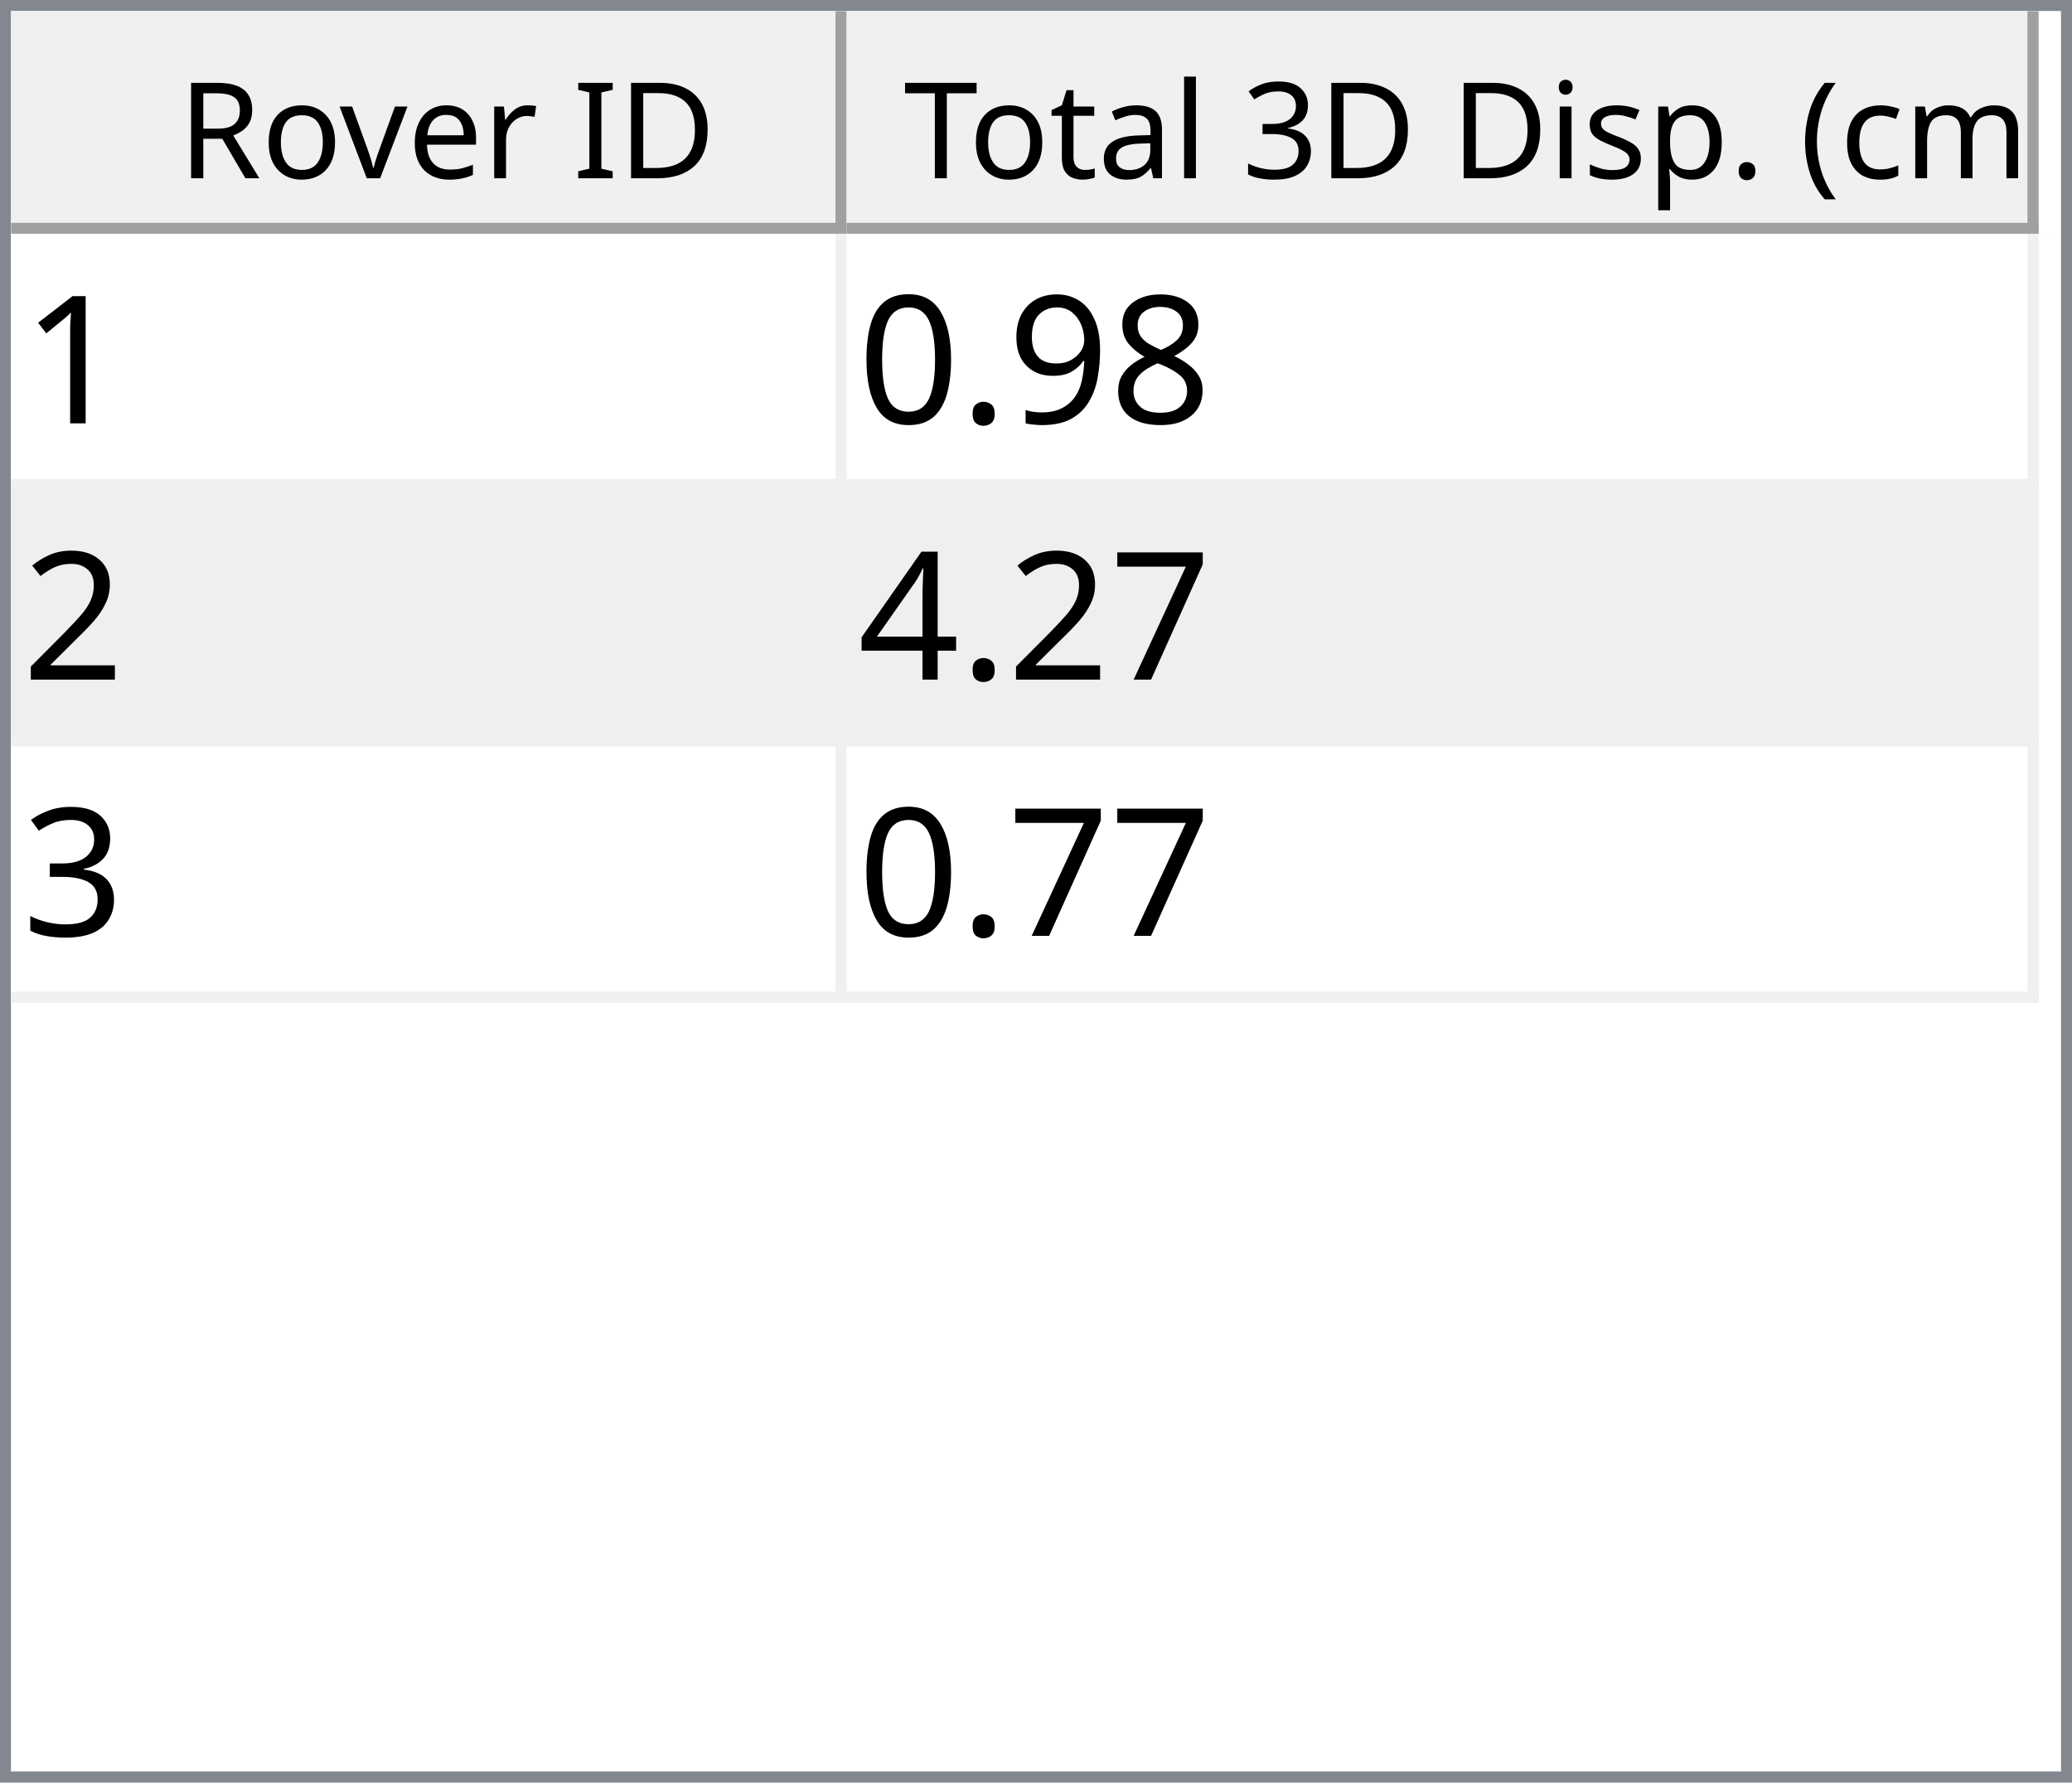
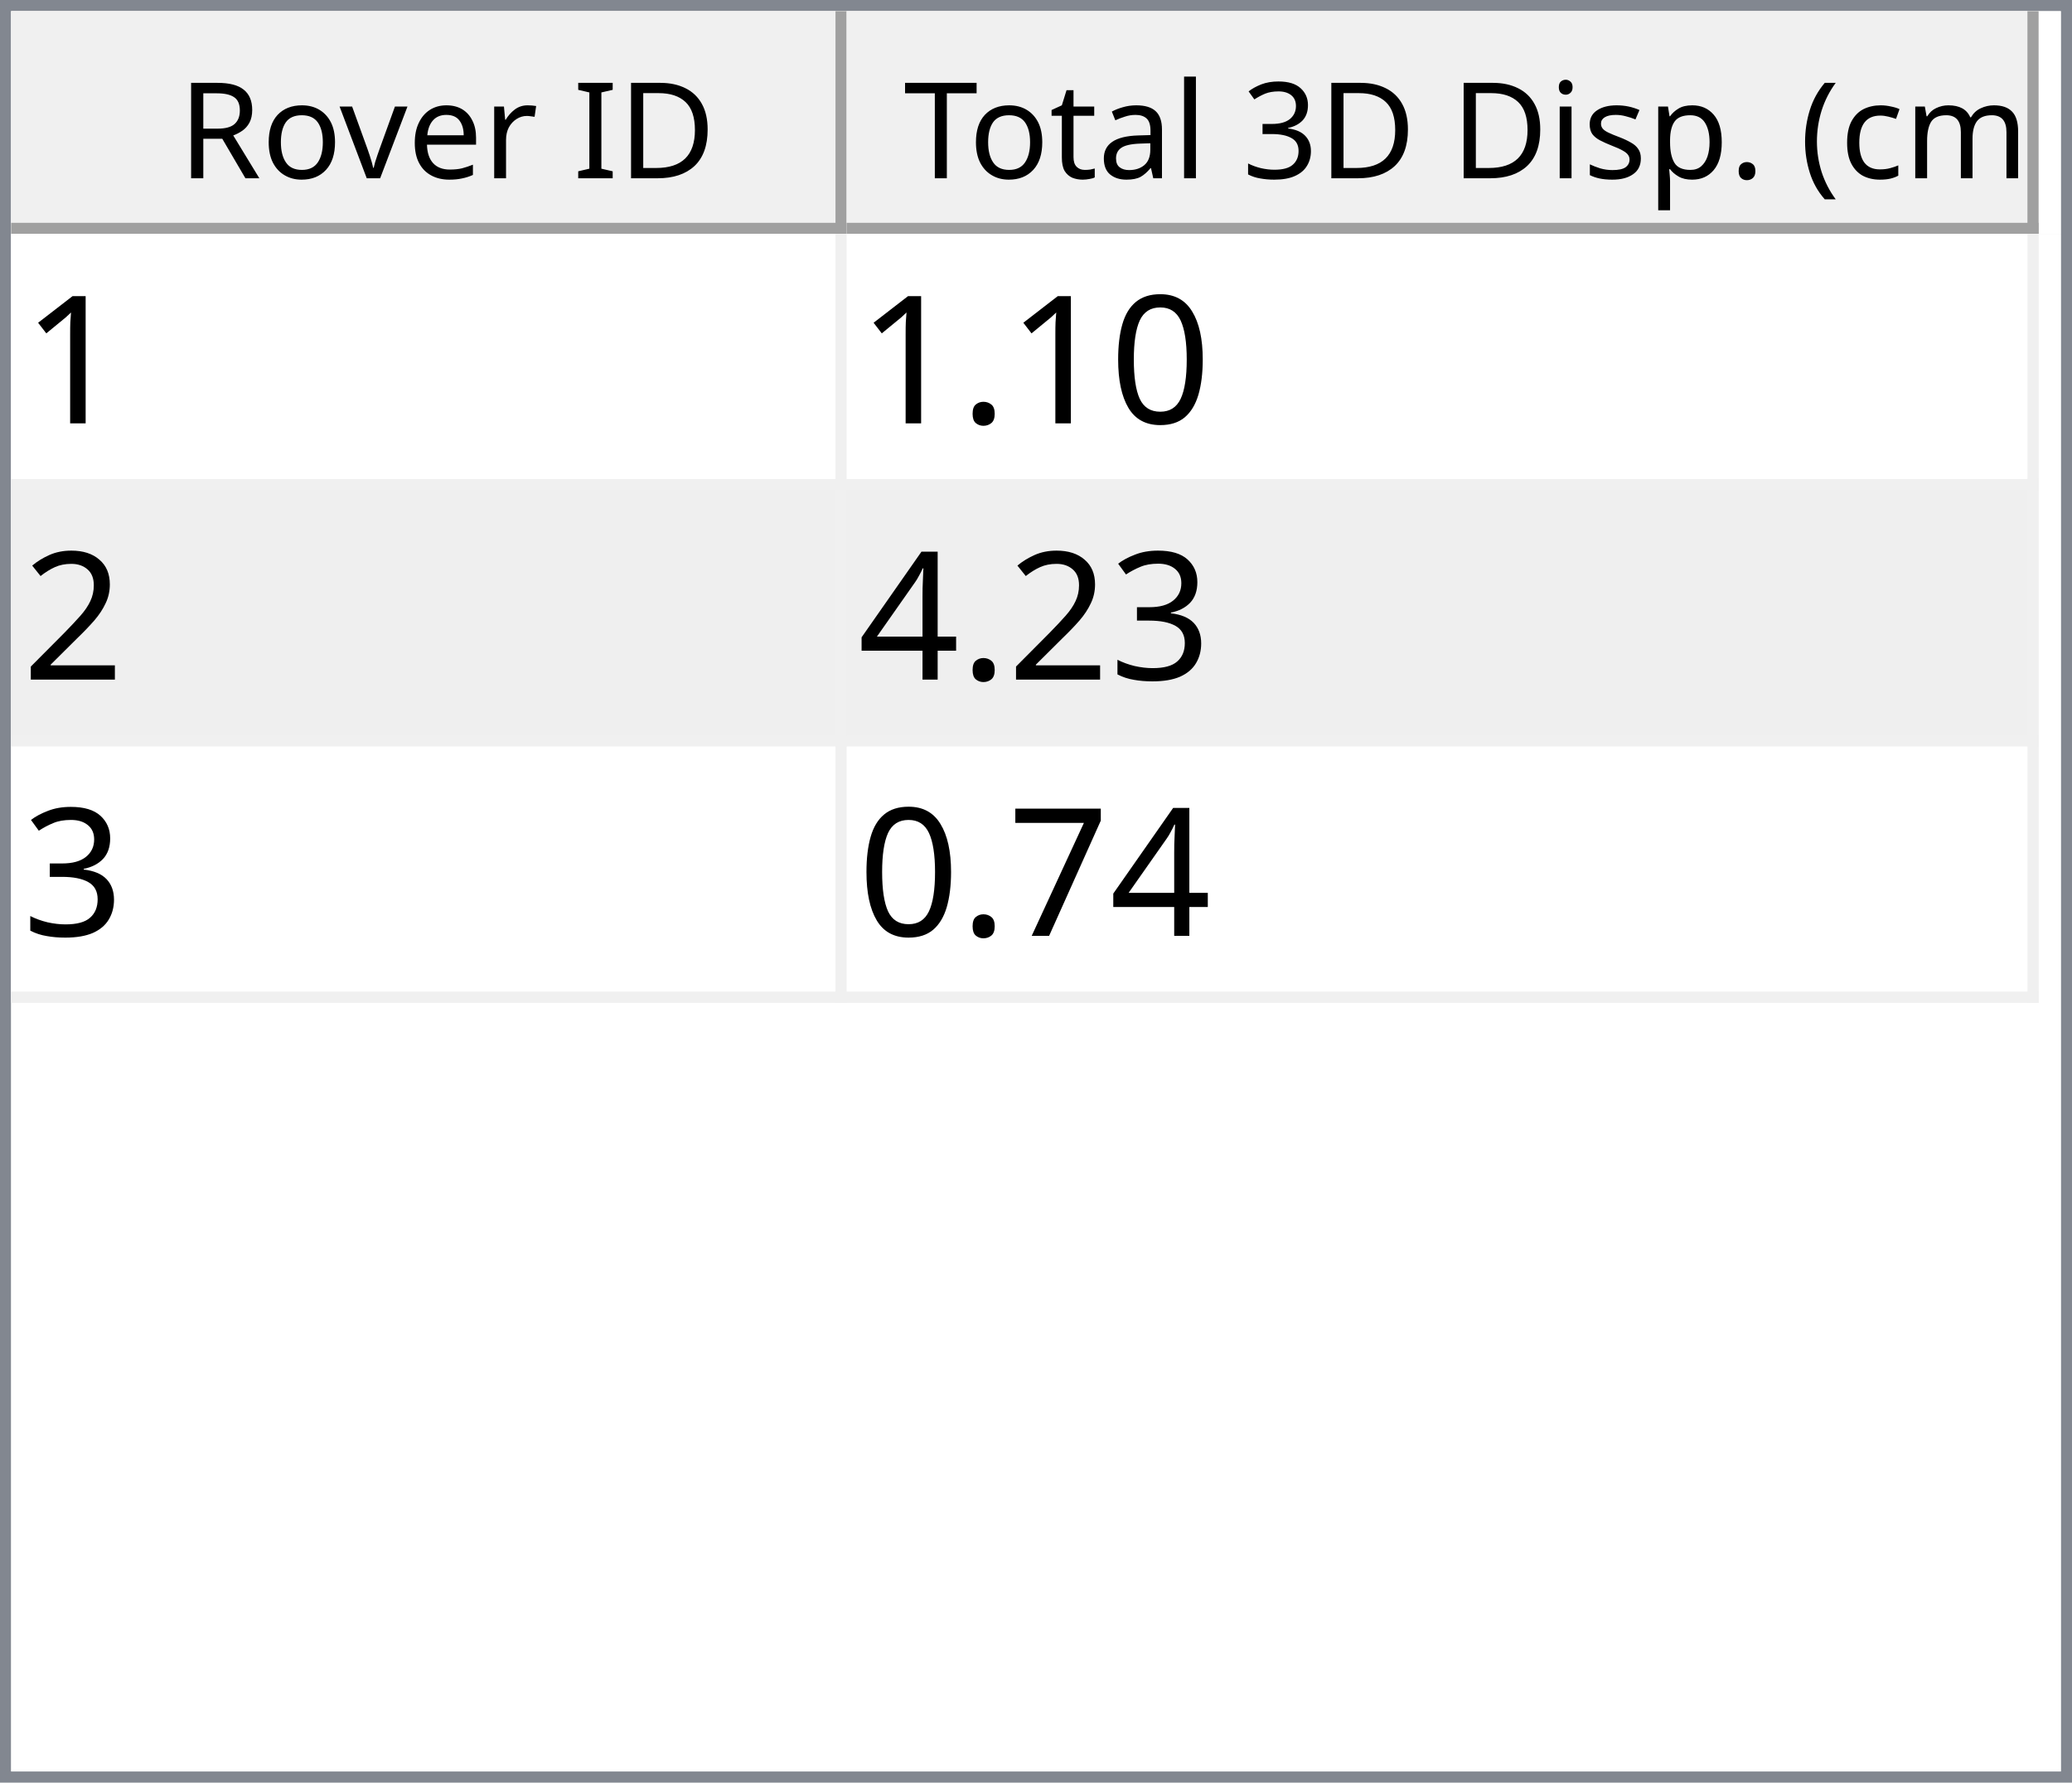
<svg xmlns="http://www.w3.org/2000/svg" style="fill-opacity:1; color-rendering:auto; color-interpolation:auto; text-rendering:auto; stroke:black; stroke-linecap:square; stroke-miterlimit:10; shape-rendering:auto; stroke-opacity:1; fill:black; stroke-dasharray:none; font-weight:normal; stroke-width:1; font-family:'Dialog'; font-style:normal; stroke-linejoin:miter; font-size:12px; stroke-dashoffset:0; image-rendering:auto;" width="186" height="160">
  <defs id="genericDefs" />
  <g>
    <defs id="defs1">
      <clipPath clipPathUnits="userSpaceOnUse" id="clipPath1">
        <path d="M0 0 L186 0 L186 160 L0 160 L0 0 Z" />
      </clipPath>
      <clipPath clipPathUnits="userSpaceOnUse" id="clipPath2">
        <path d="M0 0 L0 160 L186 160 L186 0 Z" />
      </clipPath>
      <clipPath clipPathUnits="userSpaceOnUse" id="clipPath3">
        <path d="M0 0 L0 20 L184 20 L184 0 Z" />
      </clipPath>
      <clipPath clipPathUnits="userSpaceOnUse" id="clipPath4">
        <path d="M0 0 L0 20 L75 20 L75 0 Z" />
      </clipPath>
      <clipPath clipPathUnits="userSpaceOnUse" id="clipPath5">
        <path d="M1 1 L1 19 L74 19 L74 1 Z" />
      </clipPath>
      <clipPath clipPathUnits="userSpaceOnUse" id="clipPath6">
        <path d="M0 0 L0 18 L73 18 L73 0 Z" />
      </clipPath>
      <clipPath clipPathUnits="userSpaceOnUse" id="clipPath7">
        <path d="M-0.5 -0.5 L-0.5 19.5 L74.5 19.5 L74.5 -0.5 Z" />
      </clipPath>
      <clipPath clipPathUnits="userSpaceOnUse" id="clipPath8">
        <path d="M0 0 L0 20 L107 20 L107 0 Z" />
      </clipPath>
      <clipPath clipPathUnits="userSpaceOnUse" id="clipPath9">
        <path d="M1 1 L1 19 L106 19 L106 1 Z" />
      </clipPath>
      <clipPath clipPathUnits="userSpaceOnUse" id="clipPath10">
        <path d="M0 0 L0 18 L105 18 L105 0 Z" />
      </clipPath>
      <clipPath clipPathUnits="userSpaceOnUse" id="clipPath11">
        <path d="M-0.5 -0.5 L-0.5 19.5 L106.5 19.5 L106.5 -0.5 Z" />
      </clipPath>
      <clipPath clipPathUnits="userSpaceOnUse" id="clipPath12">
        <path d="M0 0 L0 138 L184 138 L184 0 Z" />
      </clipPath>
      <clipPath clipPathUnits="userSpaceOnUse" id="clipPath13">
        <path d="M0 0 L0 69 L182 69 L182 0 Z" />
      </clipPath>
      <clipPath clipPathUnits="userSpaceOnUse" id="clipPath14">
        <path d="M-0.5 -0.5 L-0.5 68.5 L181.5 68.5 L181.5 -0.5 Z" />
      </clipPath>
      <clipPath clipPathUnits="userSpaceOnUse" id="clipPath15">
        <path d="M0 0 L0 22 L74 22 L74 0 Z" />
      </clipPath>
      <clipPath clipPathUnits="userSpaceOnUse" id="clipPath16">
        <path d="M0 0 L0 22 L106 22 L106 0 Z" />
      </clipPath>
      <font horiz-adv-x="64.551" id="font1">
        <font-face ascent="107.91" descent="25.098" units-per-em="100" style="font-style:normal; font-family:Segoe UI; font-weight:normal;" />
        <missing-glyph horiz-adv-x="64.551" d="M8.109 0 L8.109 68.266 L56.453 68.266 L56.453 0 L8.109 0 ZM15.328 7.234 L49.219 7.234 L49.219 61.031 L15.328 61.031 L15.328 7.234 Z" />
        <glyph unicode="D" horiz-adv-x="70.117" d="M9.188 0 L9.188 70.016 L28.516 70.016 Q65.531 70.016 65.531 35.891 Q65.531 19.672 55.25 9.836 Q44.969 0 27.734 0 L9.188 0 ZM17.391 62.594 L17.391 7.422 L27.828 7.422 Q41.609 7.422 49.273 14.797 Q56.938 22.172 56.938 35.688 Q56.938 62.594 28.328 62.594 L17.391 62.594 Z" />
        <glyph unicode="I" horiz-adv-x="26.611" d="M17.391 0 L9.188 0 L9.188 70.016 L17.391 70.016 L17.391 0 Z" />
        <glyph unicode=" " horiz-adv-x="27.393" d="" />
        <glyph unicode="r" horiz-adv-x="34.766" d="M34.188 41.891 Q32.078 43.5 28.125 43.5 Q23 43.5 19.555 38.672 Q16.109 33.844 16.109 25.484 L16.109 0 L8.109 0 L8.109 50 L16.109 50 L16.109 39.703 L16.312 39.703 Q18.016 44.969 21.531 47.922 Q25.047 50.875 29.391 50.875 Q32.516 50.875 34.188 50.203 L34.188 41.891 Z" />
        <glyph unicode="e" horiz-adv-x="52.295" d="M48.297 23 L12.984 23 Q13.188 14.656 17.484 10.109 Q21.781 5.562 29.297 5.562 Q37.75 5.562 44.828 11.141 L44.828 3.609 Q38.234 -1.172 27.391 -1.172 Q16.797 -1.172 10.742 5.641 Q4.688 12.453 4.688 24.812 Q4.688 36.469 11.305 43.82 Q17.922 51.172 27.734 51.172 Q37.547 51.172 42.922 44.828 Q48.297 38.484 48.297 27.203 L48.297 23 ZM40.094 29.781 Q40.047 36.719 36.75 40.578 Q33.453 44.438 27.594 44.438 Q21.922 44.438 17.969 40.383 Q14.016 36.328 13.094 29.781 L40.094 29.781 Z" />
        <glyph unicode="v" horiz-adv-x="47.9" d="M47.406 50 L27.484 0 L19.625 0 L0.688 50 L9.469 50 L22.172 13.672 Q23.578 9.672 23.922 6.688 L24.125 6.688 Q24.609 10.453 25.688 13.484 L38.969 50 L47.406 50 Z" />
        <glyph unicode="o" horiz-adv-x="58.594" d="M29 -1.172 Q17.922 -1.172 11.305 5.836 Q4.688 12.844 4.688 24.422 Q4.688 37.016 11.57 44.094 Q18.453 51.172 30.172 51.172 Q41.359 51.172 47.633 44.289 Q53.906 37.406 53.906 25.203 Q53.906 13.234 47.141 6.031 Q40.375 -1.172 29 -1.172 ZM29.594 44.438 Q21.875 44.438 17.383 39.188 Q12.891 33.938 12.891 24.703 Q12.891 15.828 17.43 10.695 Q21.969 5.562 29.594 5.562 Q37.359 5.562 41.531 10.594 Q45.703 15.625 45.703 24.906 Q45.703 34.281 41.531 39.359 Q37.359 44.438 29.594 44.438 Z" />
        <glyph unicode="R" horiz-adv-x="59.814" d="M59.375 0 L49.609 0 L37.891 19.625 Q36.281 22.359 34.766 24.289 Q33.25 26.219 31.664 27.438 Q30.078 28.656 28.25 29.219 Q26.422 29.781 24.125 29.781 L17.391 29.781 L17.391 0 L9.188 0 L9.188 70.016 L30.078 70.016 Q34.672 70.016 38.555 68.867 Q42.438 67.719 45.289 65.375 Q48.141 63.031 49.758 59.547 Q51.375 56.062 51.375 51.375 Q51.375 47.703 50.273 44.656 Q49.172 41.609 47.148 39.211 Q45.125 36.812 42.266 35.133 Q39.406 33.453 35.844 32.516 L35.844 32.328 Q37.594 31.547 38.891 30.547 Q40.188 29.547 41.359 28.18 Q42.531 26.812 43.68 25.078 Q44.828 23.344 46.234 21.047 L59.375 0 ZM17.391 62.594 L17.391 37.203 L28.516 37.203 Q31.594 37.203 34.203 38.133 Q36.812 39.062 38.719 40.797 Q40.625 42.531 41.703 45.047 Q42.781 47.562 42.781 50.688 Q42.781 56.297 39.141 59.445 Q35.5 62.594 28.609 62.594 L17.391 62.594 Z" />
        <glyph unicode=")" horiz-adv-x="30.176" d="M8.297 -15.922 L1.172 -15.922 Q16.406 2.344 16.406 26.812 Q16.406 51.469 1.078 70.016 L8.297 70.016 Q23.531 52.156 23.531 26.703 Q23.531 1.375 8.297 -15.922 Z" />
        <glyph unicode="m" horiz-adv-x="86.133" d="M79.109 0 L71.094 0 L71.094 28.719 Q71.094 37.016 68.531 40.727 Q65.969 44.438 59.906 44.438 Q54.781 44.438 51.195 39.75 Q47.609 35.062 47.609 28.516 L47.609 0 L39.594 0 L39.594 29.688 Q39.594 44.438 28.219 44.438 Q22.953 44.438 19.531 40.016 Q16.109 35.594 16.109 28.516 L16.109 0 L8.109 0 L8.109 50 L16.109 50 L16.109 42.094 L16.312 42.094 Q21.625 51.172 31.844 51.172 Q36.969 51.172 40.773 48.312 Q44.578 45.453 46 40.828 Q51.562 51.172 62.594 51.172 Q79.109 51.172 79.109 30.812 L79.109 0 Z" />
        <glyph unicode="c" horiz-adv-x="46.191" d="M42.188 2.297 Q36.422 -1.172 28.516 -1.172 Q17.828 -1.172 11.258 5.789 Q4.688 12.75 4.688 23.828 Q4.688 36.188 11.766 43.68 Q18.844 51.172 30.672 51.172 Q37.25 51.172 42.281 48.734 L42.281 40.531 Q36.719 44.438 30.375 44.438 Q22.703 44.438 17.797 38.945 Q12.891 33.453 12.891 24.516 Q12.891 15.719 17.508 10.641 Q22.125 5.562 29.891 5.562 Q36.422 5.562 42.188 9.906 L42.188 2.297 Z" />
        <glyph unicode="(" horiz-adv-x="30.176" d="M29.109 -15.922 L21.969 -15.922 Q6.844 1.375 6.844 26.703 Q6.844 52.156 21.969 70.016 L29.203 70.016 Q13.875 51.469 13.875 26.812 Q13.875 2.344 29.109 -15.922 Z" />
        <glyph unicode="." horiz-adv-x="21.68" d="M10.891 -1.078 Q8.641 -1.078 7.055 0.539 Q5.469 2.156 5.469 4.391 Q5.469 6.641 7.055 8.273 Q8.641 9.906 10.891 9.906 Q13.188 9.906 14.797 8.273 Q16.406 6.641 16.406 4.391 Q16.406 2.156 14.797 0.539 Q13.188 -1.078 10.891 -1.078 Z" />
        <glyph unicode="p" horiz-adv-x="58.789" d="M16.312 7.234 L16.109 7.234 L16.109 -23 L8.109 -23 L8.109 50 L16.109 50 L16.109 41.219 L16.312 41.219 Q22.219 51.172 33.594 51.172 Q43.266 51.172 48.688 44.461 Q54.109 37.75 54.109 26.469 Q54.109 13.922 48 6.375 Q41.891 -1.172 31.297 -1.172 Q21.578 -1.172 16.312 7.234 ZM16.109 27.391 L16.109 20.406 Q16.109 14.203 20.141 9.883 Q24.172 5.562 30.375 5.562 Q37.641 5.562 41.773 11.133 Q45.906 16.703 45.906 26.609 Q45.906 34.969 42.047 39.703 Q38.188 44.438 31.594 44.438 Q24.609 44.438 20.359 39.578 Q16.109 34.719 16.109 27.391 Z" />
        <glyph unicode="s" horiz-adv-x="42.432" d="M5.078 1.812 L5.078 10.406 Q11.625 5.562 19.484 5.562 Q30.031 5.562 30.031 12.594 Q30.031 14.594 29.125 15.992 Q28.219 17.391 26.68 18.461 Q25.141 19.531 23.07 20.383 Q21 21.234 18.609 22.172 Q15.281 23.484 12.766 24.828 Q10.25 26.172 8.57 27.859 Q6.891 29.547 6.031 31.695 Q5.172 33.844 5.172 36.719 Q5.172 40.234 6.789 42.945 Q8.406 45.656 11.086 47.484 Q13.766 49.312 17.211 50.242 Q20.656 51.172 24.312 51.172 Q30.812 51.172 35.938 48.922 L35.938 40.828 Q30.422 44.438 23.25 44.438 Q21 44.438 19.195 43.922 Q17.391 43.406 16.094 42.477 Q14.797 41.547 14.086 40.258 Q13.375 38.969 13.375 37.406 Q13.375 35.453 14.086 34.133 Q14.797 32.812 16.164 31.789 Q17.531 30.766 19.484 29.938 Q21.438 29.109 23.922 28.125 Q27.25 26.859 29.883 25.516 Q32.516 24.172 34.375 22.484 Q36.234 20.797 37.234 18.602 Q38.234 16.406 38.234 13.375 Q38.234 9.672 36.602 6.938 Q34.969 4.203 32.234 2.398 Q29.5 0.594 25.93 -0.289 Q22.359 -1.172 18.453 -1.172 Q10.75 -1.172 5.078 1.812 Z" />
        <glyph unicode="i" horiz-adv-x="24.219" d="M12.203 62.703 Q10.062 62.703 8.547 64.164 Q7.031 65.625 7.031 67.875 Q7.031 70.125 8.547 71.609 Q10.062 73.094 12.203 73.094 Q14.406 73.094 15.945 71.609 Q17.484 70.125 17.484 67.875 Q17.484 65.719 15.945 64.211 Q14.406 62.703 12.203 62.703 ZM16.109 0 L8.109 0 L8.109 50 L16.109 50 L16.109 0 Z" />
        <glyph unicode="3" horiz-adv-x="53.906" d="M46.531 19.828 Q46.531 15.094 44.75 11.211 Q42.969 7.328 39.719 4.57 Q36.469 1.812 31.93 0.297 Q27.391 -1.219 21.922 -1.219 Q11.922 -1.219 6 2.594 L6 11.188 Q13.094 5.609 22.219 5.609 Q25.875 5.609 28.828 6.539 Q31.781 7.469 33.906 9.227 Q36.031 10.984 37.18 13.477 Q38.328 15.969 38.328 19.094 Q38.328 32.812 18.797 32.812 L12.984 32.812 L12.984 39.594 L18.5 39.594 Q35.797 39.594 35.797 52.484 Q35.797 64.406 22.609 64.406 Q15.188 64.406 8.688 59.422 L8.688 67.188 Q15.375 71.188 24.609 71.188 Q29 71.188 32.57 69.969 Q36.141 68.75 38.68 66.555 Q41.219 64.359 42.609 61.281 Q44 58.203 44 54.5 Q44 40.672 30.031 36.719 L30.031 36.531 Q33.594 36.141 36.625 34.797 Q39.656 33.453 41.852 31.305 Q44.047 29.156 45.289 26.25 Q46.531 23.344 46.531 19.828 Z" />
        <glyph unicode="l" horiz-adv-x="24.219" d="M16.109 0 L8.109 0 L8.109 74.031 L16.109 74.031 L16.109 0 Z" />
        <glyph unicode="a" horiz-adv-x="50.879" d="M43.891 0 L35.891 0 L35.891 7.812 L35.688 7.812 Q30.469 -1.172 20.312 -1.172 Q12.844 -1.172 8.617 2.781 Q4.391 6.734 4.391 13.281 Q4.391 27.297 20.906 29.594 L35.891 31.688 Q35.891 44.438 25.594 44.438 Q16.547 44.438 9.281 38.281 L9.281 46.484 Q16.656 51.172 26.266 51.172 Q43.891 51.172 43.891 32.516 L43.891 0 ZM35.891 25.297 L23.828 23.641 Q18.266 22.859 15.43 20.875 Q12.594 18.891 12.594 13.875 Q12.594 10.203 15.211 7.883 Q17.828 5.562 22.172 5.562 Q28.125 5.562 32.008 9.742 Q35.891 13.922 35.891 20.312 L35.891 25.297 Z" />
        <glyph unicode="t" horiz-adv-x="33.887" d="M31.297 0.484 Q28.469 -1.078 23.828 -1.078 Q10.688 -1.078 10.688 13.578 L10.688 43.172 L2.094 43.172 L2.094 50 L10.688 50 L10.688 62.203 L18.703 64.797 L18.703 50 L31.297 50 L31.297 43.172 L18.703 43.172 L18.703 14.984 Q18.703 9.969 20.414 7.82 Q22.125 5.672 26.078 5.672 Q29.109 5.672 31.297 7.328 L31.297 0.484 Z" />
        <glyph unicode="T" horiz-adv-x="52.393" d="M50.594 62.594 L30.375 62.594 L30.375 0 L22.172 0 L22.172 62.594 L2 62.594 L2 70.016 L50.594 70.016 L50.594 62.594 Z" />
      </font>
      <font horiz-adv-x="75.0" id="font2">
        <font-face ascent="100.537" descent="21.973" units-per-em="100" style="font-style:normal; font-family:sans-serif; font-weight:normal;" />
        <missing-glyph horiz-adv-x="75.0" d="M12.5 0 L12.5 62.5 L62.5 62.5 L62.5 0 L12.5 0 ZM14.062 1.562 L60.938 1.562 L60.938 60.938 L14.062 60.938 L14.062 1.562 Z" />
        <glyph unicode="1" horiz-adv-x="55.615" d="M37.25 0 L28.469 0 L28.469 56 Q25.297 52.984 20.141 49.953 Q14.984 46.922 10.891 45.406 L10.891 53.906 Q18.266 57.375 23.781 62.305 Q29.297 67.234 31.594 71.875 L37.25 71.875 L37.25 0 Z" />
-         <glyph unicode="8" horiz-adv-x="55.615" d="M17.672 38.812 Q12.203 40.828 9.57 44.539 Q6.938 48.25 6.938 53.422 Q6.938 61.234 12.555 66.555 Q18.172 71.875 27.484 71.875 Q36.859 71.875 42.578 66.43 Q48.297 60.984 48.297 53.172 Q48.297 48.188 45.68 44.508 Q43.062 40.828 37.75 38.812 Q44.344 36.672 47.781 31.883 Q51.219 27.094 51.219 20.453 Q51.219 11.281 44.727 5.031 Q38.234 -1.219 27.641 -1.219 Q17.047 -1.219 10.547 5.055 Q4.047 11.328 4.047 20.703 Q4.047 27.688 7.594 32.398 Q11.141 37.109 17.672 38.812 ZM15.922 53.719 Q15.922 48.641 19.195 45.414 Q22.469 42.188 27.688 42.188 Q32.766 42.188 36.016 45.383 Q39.266 48.578 39.266 53.219 Q39.266 58.062 35.914 61.359 Q32.562 64.656 27.594 64.656 Q22.562 64.656 19.242 61.43 Q15.922 58.203 15.922 53.719 ZM13.094 20.656 Q13.094 16.891 14.875 13.375 Q16.656 9.859 20.172 7.93 Q23.688 6 27.734 6 Q34.031 6 38.133 10.055 Q42.234 14.109 42.234 20.359 Q42.234 26.703 38.016 30.859 Q33.797 35.016 27.438 35.016 Q21.234 35.016 17.164 30.914 Q13.094 26.812 13.094 20.656 Z" />
-         <glyph unicode="9" horiz-adv-x="55.615" d="M5.469 16.547 L13.922 17.328 Q14.984 11.375 18.016 8.688 Q21.047 6 25.781 6 Q29.828 6 32.883 7.859 Q35.938 9.719 37.891 12.82 Q39.844 15.922 41.164 21.195 Q42.484 26.469 42.484 31.938 Q42.484 32.516 42.438 33.688 Q39.797 29.5 35.234 26.883 Q30.672 24.266 25.344 24.266 Q16.453 24.266 10.305 30.711 Q4.156 37.156 4.156 47.703 Q4.156 58.594 10.578 65.234 Q17 71.875 26.656 71.875 Q33.641 71.875 39.43 68.117 Q45.219 64.359 48.219 57.398 Q51.219 50.438 51.219 37.25 Q51.219 23.531 48.242 15.406 Q45.266 7.281 39.383 3.031 Q33.5 -1.219 25.594 -1.219 Q17.188 -1.219 11.867 3.445 Q6.547 8.109 5.469 16.547 ZM41.453 48.141 Q41.453 55.719 37.43 60.156 Q33.406 64.594 27.734 64.594 Q21.875 64.594 17.531 59.812 Q13.188 55.031 13.188 47.406 Q13.188 40.578 17.312 36.305 Q21.438 32.031 27.484 32.031 Q33.594 32.031 37.523 36.305 Q41.453 40.578 41.453 48.141 Z" />
+         <glyph unicode="0" horiz-adv-x="55.615" d="M4.156 35.297 Q4.156 48 6.766 55.742 Q9.375 63.484 14.523 67.68 Q19.672 71.875 27.484 71.875 Q33.25 71.875 37.594 69.555 Q41.938 67.234 44.773 62.867 Q47.609 58.5 49.219 52.227 Q50.828 45.953 50.828 35.297 Q50.828 22.703 48.242 14.969 Q45.656 7.234 40.508 3.008 Q35.359 -1.219 27.484 -1.219 Q17.141 -1.219 11.234 6.203 Q4.156 15.141 4.156 35.297 ZM13.188 35.297 Q13.188 17.672 17.312 11.836 Q21.438 6 27.484 6 Q33.547 6 37.672 11.859 Q41.797 17.719 41.797 35.297 Q41.797 52.984 37.672 58.789 Q33.547 64.594 27.391 64.594 Q21.344 64.594 17.719 59.469 Q13.188 52.938 13.188 35.297 Z" />
        <glyph unicode="." horiz-adv-x="27.783" d="M9.078 0 L9.078 10.016 L19.094 10.016 L19.094 0 L9.078 0 Z" />
-         <glyph unicode="0" horiz-adv-x="55.615" d="M4.156 35.297 Q4.156 48 6.766 55.742 Q9.375 63.484 14.523 67.68 Q19.672 71.875 27.484 71.875 Q33.25 71.875 37.594 69.555 Q41.938 67.234 44.773 62.867 Q47.609 58.5 49.219 52.227 Q50.828 45.953 50.828 35.297 Q50.828 22.703 48.242 14.969 Q45.656 7.234 40.508 3.008 Q35.359 -1.219 27.484 -1.219 Q17.141 -1.219 11.234 6.203 Q4.156 15.141 4.156 35.297 ZM13.188 35.297 Q13.188 17.672 17.312 11.836 Q21.438 6 27.484 6 Q33.547 6 37.672 11.859 Q41.797 17.719 41.797 35.297 Q41.797 52.984 37.672 58.789 Q33.547 64.594 27.391 64.594 Q21.344 64.594 17.719 59.469 Q13.188 52.938 13.188 35.297 Z" />
        <glyph unicode="2" horiz-adv-x="55.615" d="M50.344 8.453 L50.344 0 L3.031 0 Q2.938 3.172 4.047 6.109 Q5.859 10.938 9.836 15.625 Q13.812 20.312 21.344 26.469 Q33.016 36.031 37.117 41.625 Q41.219 47.219 41.219 52.203 Q41.219 57.422 37.477 61.008 Q33.734 64.594 27.734 64.594 Q21.391 64.594 17.578 60.789 Q13.766 56.984 13.719 50.25 L4.688 51.172 Q5.609 61.281 11.664 66.578 Q17.719 71.875 27.938 71.875 Q38.234 71.875 44.242 66.164 Q50.25 60.453 50.25 52 Q50.25 47.703 48.492 43.555 Q46.734 39.406 42.656 34.812 Q38.578 30.219 29.109 22.219 Q21.188 15.578 18.945 13.211 Q16.703 10.844 15.234 8.453 L50.344 8.453 Z" />
+         <glyph unicode="3" horiz-adv-x="55.615" d="M4.203 18.891 L12.984 20.062 Q14.5 12.594 18.141 9.297 Q21.781 6 27 6 Q33.203 6 37.477 10.297 Q41.75 14.594 41.75 20.953 Q41.75 27 37.797 30.93 Q33.844 34.859 27.734 34.859 Q25.25 34.859 21.531 33.891 L22.516 41.609 Q23.391 41.5 23.922 41.5 Q29.547 41.5 34.039 44.43 Q38.531 47.359 38.531 53.469 Q38.531 58.297 35.258 61.477 Q31.984 64.656 26.812 64.656 Q21.688 64.656 18.266 61.43 Q14.844 58.203 13.875 51.766 L5.078 53.328 Q6.688 62.156 12.398 67.016 Q18.109 71.875 26.609 71.875 Q32.469 71.875 37.398 69.359 Q42.328 66.844 44.945 62.5 Q47.562 58.156 47.562 53.266 Q47.562 48.641 45.07 44.828 Q42.578 41.016 37.703 38.766 Q44.047 37.312 47.562 32.695 Q51.078 28.078 51.078 21.141 Q51.078 11.766 44.242 5.25 Q37.406 -1.266 26.953 -1.266 Q17.531 -1.266 11.305 4.352 Q5.078 9.969 4.203 18.891 Z" />
+         <glyph unicode="4" horiz-adv-x="55.615" d="M32.328 0 L32.328 17.141 L1.266 17.141 L1.266 25.203 L33.938 71.578 L41.109 71.578 L41.109 25.203 L50.781 25.203 L50.781 17.141 L41.109 17.141 L41.109 0 L32.328 0 ZM32.328 25.203 L32.328 57.469 L9.906 25.203 L32.328 25.203 Z" />
        <glyph unicode="7" horiz-adv-x="55.615" d="M4.734 62.203 L4.734 70.656 L51.078 70.656 L51.078 63.812 Q44.234 56.547 37.523 44.484 Q30.812 32.422 27.156 19.672 Q24.516 10.688 23.781 0 L14.75 0 Q14.891 8.453 18.062 20.414 Q21.234 32.375 27.172 43.484 Q33.109 54.594 39.797 62.203 L4.734 62.203 Z" />
-         <glyph unicode="4" horiz-adv-x="55.615" d="M32.328 0 L32.328 17.141 L1.266 17.141 L1.266 25.203 L33.938 71.578 L41.109 71.578 L41.109 25.203 L50.781 25.203 L50.781 17.141 L41.109 17.141 L41.109 0 L32.328 0 ZM32.328 25.203 L32.328 57.469 L9.906 25.203 L32.328 25.203 Z" />
-         <glyph unicode="3" horiz-adv-x="55.615" d="M4.203 18.891 L12.984 20.062 Q14.5 12.594 18.141 9.297 Q21.781 6 27 6 Q33.203 6 37.477 10.297 Q41.75 14.594 41.75 20.953 Q41.75 27 37.797 30.93 Q33.844 34.859 27.734 34.859 Q25.25 34.859 21.531 33.891 L22.516 41.609 Q23.391 41.5 23.922 41.5 Q29.547 41.5 34.039 44.43 Q38.531 47.359 38.531 53.469 Q38.531 58.297 35.258 61.477 Q31.984 64.656 26.812 64.656 Q21.688 64.656 18.266 61.43 Q14.844 58.203 13.875 51.766 L5.078 53.328 Q6.688 62.156 12.398 67.016 Q18.109 71.875 26.609 71.875 Q32.469 71.875 37.398 69.359 Q42.328 66.844 44.945 62.5 Q47.562 58.156 47.562 53.266 Q47.562 48.641 45.07 44.828 Q42.578 41.016 37.703 38.766 Q44.047 37.312 47.562 32.695 Q51.078 28.078 51.078 21.141 Q51.078 11.766 44.242 5.25 Q37.406 -1.266 26.953 -1.266 Q17.531 -1.266 11.305 4.352 Q5.078 9.969 4.203 18.891 Z" />
      </font>
    </defs>
    <g style="fill:white; stroke:white;">
      <rect x="0" y="0" width="186" style="clip-path:url(#clipPath1); stroke:none;" height="160" />
    </g>
    <g style="fill:white; text-rendering:optimizeSpeed; color-rendering:optimizeSpeed; image-rendering:optimizeSpeed; shape-rendering:crispEdges; stroke:white; color-interpolation:sRGB;">
      <rect x="0" width="186" height="160" y="0" style="stroke:none;" />
      <path style="stroke:none;" d="M0 160 L186 160 L186 0 L0 0 Z" />
    </g>
    <g style="fill:rgb(240,240,240); font-family:'Segoe UI'; stroke:rgb(240,240,240);">
      <rect x="0" y="0" width="186" style="clip-path:url(#clipPath2); stroke:none;" height="160" />
    </g>
    <g style="fill:rgb(130,135,144); font-family:'Segoe UI'; stroke:rgb(130,135,144);">
      <path d="M0 0 L186 0 L186 160 L0 160 L0 0 ZM1 1 L185 1 L185 159 L1 159 L1 1 Z" style="fill-rule:evenodd; clip-path:url(#clipPath2); stroke:none;" />
    </g>
    <g style="fill:white; font-family:'Segoe UI'; stroke:white;" transform="translate(1,1)">
      <rect x="0" y="0" width="184" style="clip-path:url(#clipPath3); stroke:none;" height="20" />
    </g>
    <g style="fill:rgb(240,240,240); font-family:'Segoe UI'; stroke:rgb(240,240,240);" transform="translate(1,1)">
      <rect x="0" y="0" width="75" style="clip-path:url(#clipPath4); stroke:none;" height="20" />
    </g>
    <g style="font-family:'Segoe UI';" transform="translate(2,2)">
      <text x="14" xml:space="preserve" y="14" style="clip-path:url(#clipPath6); stroke:none;">Rover ID</text>
    </g>
    <g style="fill:rgb(160,160,160); font-family:'Segoe UI'; stroke:rgb(160,160,160); stroke-linejoin:bevel;" transform="translate(1.5,1.5)">
      <line x1="74" x2="74" y1="0" style="fill:none; clip-path:url(#clipPath7);" y2="19" />
    </g>
    <g style="fill:rgb(160,160,160); font-family:'Segoe UI'; stroke:rgb(160,160,160); stroke-linejoin:bevel;" transform="matrix(1,0,0,1,1,1) translate(0.5,0.5)">
      <line x1="0" x2="74" y1="19" style="fill:none; clip-path:url(#clipPath7);" y2="19" />
    </g>
    <g style="fill:rgb(240,240,240); font-family:'Segoe UI'; stroke:rgb(240,240,240);" transform="translate(76,1)">
      <rect x="0" y="0" width="107" style="clip-path:url(#clipPath8); stroke:none;" height="20" />
    </g>
    <g style="font-family:'Segoe UI';" transform="translate(77,2)">
      <text x="1" xml:space="preserve" y="14" style="clip-path:url(#clipPath10); stroke:none;"> Total 3D Disp. (cm)</text>
    </g>
    <g style="fill:rgb(160,160,160); font-family:'Segoe UI'; stroke:rgb(160,160,160); stroke-linejoin:bevel;" transform="translate(76.5,1.5)">
      <line x1="106" x2="106" y1="0" style="fill:none; clip-path:url(#clipPath11);" y2="19" />
    </g>
    <g style="fill:rgb(160,160,160); font-family:'Segoe UI'; stroke:rgb(160,160,160); stroke-linejoin:bevel;" transform="matrix(1,0,0,1,76,1) translate(0.5,0.5)">
      <line x1="0" x2="106" y1="19" style="fill:none; clip-path:url(#clipPath11);" y2="19" />
    </g>
    <g style="fill:white; font-family:'Segoe UI'; stroke:white;" transform="translate(1,21)">
      <rect x="0" y="0" width="184" style="clip-path:url(#clipPath12); stroke:none;" height="138" />
    </g>
    <g style="fill:rgb(240,240,240); font-size:16px; font-family:sans-serif; stroke:rgb(240,240,240);" transform="translate(1,21)">
      <rect x="0" y="0" width="182" style="clip-path:url(#clipPath13); stroke:none;" height="69" />
      <line transform="translate(0.5,0.5)" x1="0" x2="181" y1="22" style="clip-path:url(#clipPath14); fill:none; stroke-linejoin:bevel;" y2="22" />
    </g>
    <g transform="matrix(1,0,0,1,1,21) translate(0.5,0.5)" style="fill:rgb(240,240,240); font-size:16px; font-family:sans-serif; stroke:rgb(240,240,240); stroke-linejoin:bevel;">
      <line x1="0" x2="181" y1="45" style="fill:none; clip-path:url(#clipPath14);" y2="45" />
    </g>
    <g transform="matrix(1,0,0,1,1,21) translate(0.5,0.5)" style="fill:rgb(240,240,240); font-size:16px; font-family:sans-serif; stroke:rgb(240,240,240); stroke-linejoin:bevel;">
      <line x1="0" x2="181" y1="68" style="fill:none; clip-path:url(#clipPath14);" y2="68" />
    </g>
    <g transform="matrix(1,0,0,1,1,21) translate(0.5,0.5)" style="fill:rgb(240,240,240); font-size:16px; font-family:sans-serif; stroke:rgb(240,240,240); stroke-linejoin:bevel;">
      <line x1="74" x2="74" y1="0" style="fill:none; clip-path:url(#clipPath14);" y2="68" />
    </g>
    <g transform="matrix(1,0,0,1,1,21) translate(0.5,0.5)" style="fill:rgb(240,240,240); font-size:16px; font-family:sans-serif; stroke:rgb(240,240,240); stroke-linejoin:bevel;">
      <line x1="181" x2="181" y1="0" style="fill:none; clip-path:url(#clipPath14);" y2="68" />
    </g>
    <g style="fill:white; font-size:16px; font-family:sans-serif; stroke:white;" transform="matrix(1,0,0,1,1,21)">
      <rect x="0" y="0" width="74" style="clip-path:url(#clipPath15); stroke:none;" height="22" />
      <text x="1" y="17" style="fill:black; clip-path:url(#clipPath15); stroke:none;" xml:space="preserve">1</text>
    </g>
    <g style="fill:white; font-size:16px; font-family:sans-serif; stroke:white;" transform="matrix(1,0,0,1,1,21) translate(75,0)">
      <rect x="0" y="0" width="106" style="clip-path:url(#clipPath16); stroke:none;" height="22" />
-       <text x="1" y="17" style="fill:black; clip-path:url(#clipPath16); stroke:none;" xml:space="preserve">0.98</text>
+       <text x="1" y="17" style="fill:black; clip-path:url(#clipPath16); stroke:none;" xml:space="preserve">1.10</text>
    </g>
    <g style="fill:rgb(239,239,239); font-size:16px; font-family:sans-serif; stroke:rgb(239,239,239);" transform="matrix(1,0,0,1,1,21) translate(0,23)">
      <rect x="0" y="0" width="74" style="clip-path:url(#clipPath15); stroke:none;" height="22" />
      <text x="1" y="17" style="fill:black; clip-path:url(#clipPath15); stroke:none;" xml:space="preserve">2</text>
    </g>
    <g style="fill:rgb(239,239,239); font-size:16px; font-family:sans-serif; stroke:rgb(239,239,239);" transform="matrix(1,0,0,1,1,21) translate(75,23)">
      <rect x="0" y="0" width="106" style="clip-path:url(#clipPath16); stroke:none;" height="22" />
-       <text x="1" y="17" style="fill:black; clip-path:url(#clipPath16); stroke:none;" xml:space="preserve">4.27</text>
+       <text x="1" y="17" style="fill:black; clip-path:url(#clipPath16); stroke:none;" xml:space="preserve">4.23</text>
    </g>
    <g style="fill:white; font-size:16px; font-family:sans-serif; stroke:white;" transform="matrix(1,0,0,1,1,21) translate(0,46)">
      <rect x="0" y="0" width="74" style="clip-path:url(#clipPath15); stroke:none;" height="22" />
      <text x="1" y="17" style="fill:black; clip-path:url(#clipPath15); stroke:none;" xml:space="preserve">3</text>
    </g>
    <g style="fill:white; font-size:16px; font-family:sans-serif; stroke:white;" transform="matrix(1,0,0,1,1,21) translate(75,46)">
      <rect x="0" y="0" width="106" style="clip-path:url(#clipPath16); stroke:none;" height="22" />
-       <text x="1" y="17" style="fill:black; clip-path:url(#clipPath16); stroke:none;" xml:space="preserve">0.77</text>
+       <text x="1" y="17" style="fill:black; clip-path:url(#clipPath16); stroke:none;" xml:space="preserve">0.74</text>
    </g>
  </g>
</svg>
